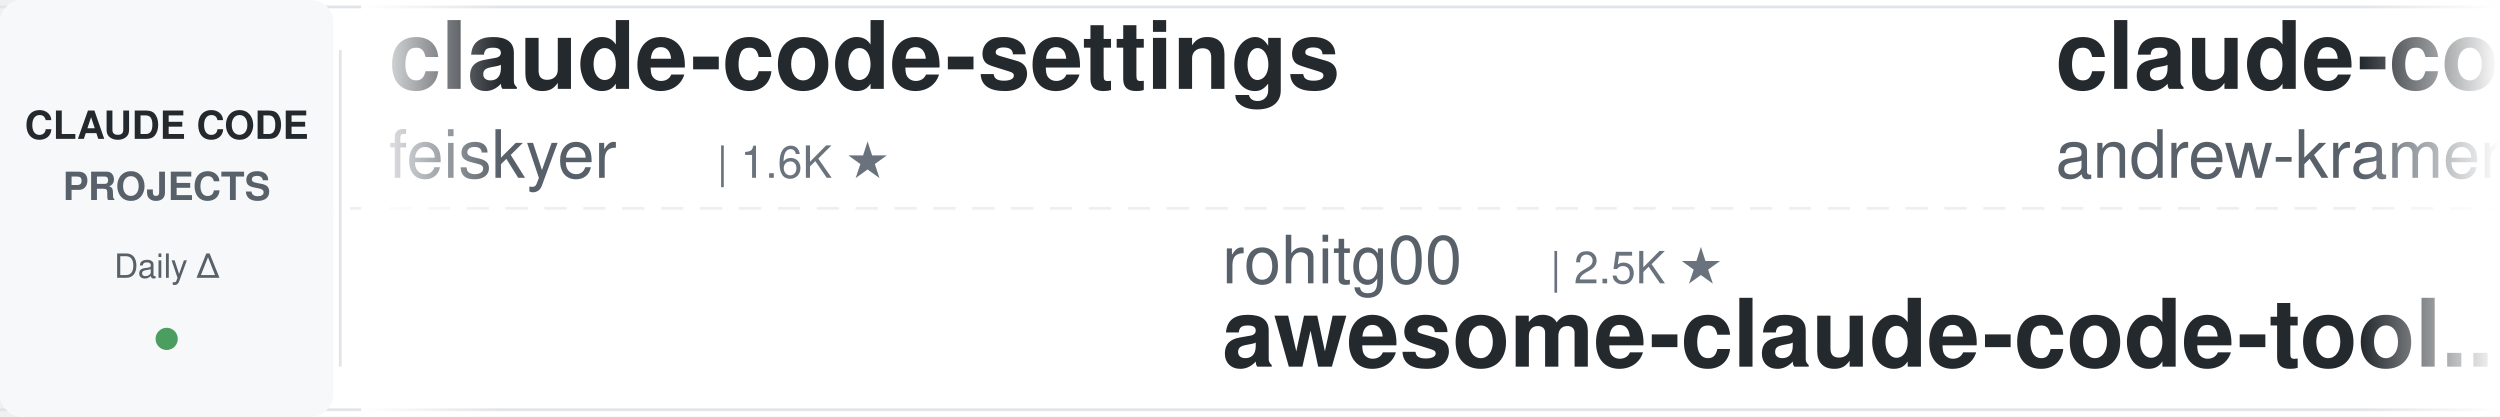
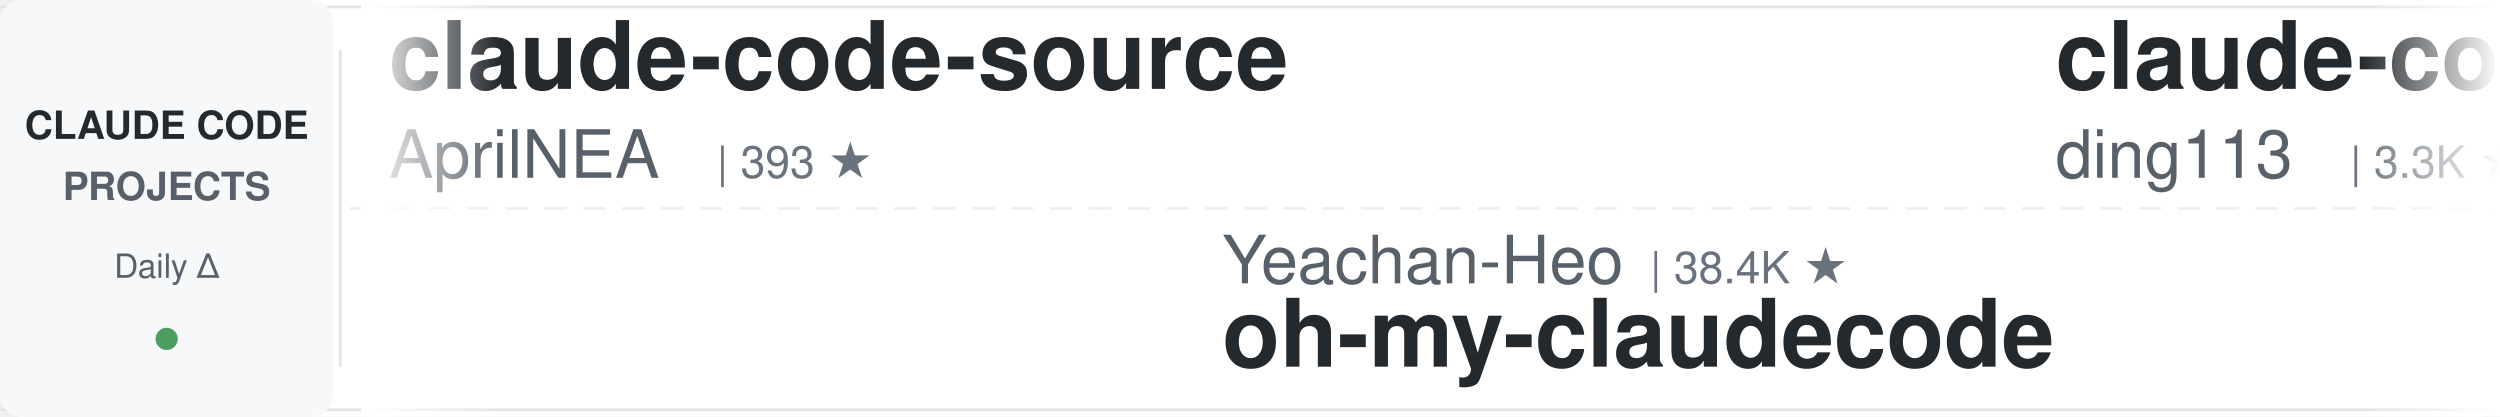
<svg xmlns="http://www.w3.org/2000/svg" width="900" height="150">
  <defs>
    <linearGradient id="leftFade" x1="0%" y1="0%" x2="100%" y2="0%">
      <stop offset="0%" style="stop-color:#ffffff;stop-opacity:1" />
      <stop offset="100%" style="stop-color:#ffffff;stop-opacity:0" />
    </linearGradient>
    <linearGradient id="rightFade" x1="0%" y1="0%" x2="100%" y2="0%">
      <stop offset="0%" style="stop-color:#ffffff;stop-opacity:0" />
      <stop offset="100%" style="stop-color:#ffffff;stop-opacity:1" />
    </linearGradient>
  </defs>
  <rect width="900" height="150" fill="#ffffff" rx="8" />
  <rect x="0" y="2" width="900" height="1" fill="#e1e4e8" />
  <rect x="0" y="147" width="900" height="1" fill="#e1e4e8" />
  <line x1="0" y1="75" x2="900" y2="75" stroke="#e1e4e8" stroke-width="1" stroke-dasharray="8 6" opacity="0.6" />
  <rect x="0" y="0" width="120" height="150" fill="#f6f8fa" rx="8" />
  <text x="60" y="50" font-family="-apple-system, BlinkMacSystemFont, 'Segoe UI', Helvetica, Arial, sans-serif" font-size="14" font-weight="600" fill="#24292e" text-anchor="middle">CLAUDE CODE</text>
  <text x="60" y="72" font-family="-apple-system, BlinkMacSystemFont, 'Segoe UI', Helvetica, Arial, sans-serif" font-size="14" font-weight="600" fill="#586069" text-anchor="middle">PROJECTS</text>
  <text x="60" y="100" font-family="-apple-system, BlinkMacSystemFont, 'Segoe UI', Helvetica, Arial, sans-serif" font-size="12" font-weight="500" fill="#586069" text-anchor="middle">Daily Δ</text>
  <circle cx="60" cy="122" r="4" fill="#22863a" opacity="0.8" />
  <rect x="122" y="18" width="1" height="114" fill="#e1e4e8" />
  <clipPath id="tickerClip">
    <rect x="130" y="0" width="770" height="150" />
  </clipPath>
  <g clip-path="url(#tickerClip)">
    <g id="tickerItems">
      <animateTransform attributeName="transform" attributeType="XML" type="translate" from="0 0" to="-3000 0" dur="54s" repeatCount="indefinite" />
      <g transform="translate(0, 0)">
-         <text x="140" y="32" font-family="-apple-system, BlinkMacSystemFont, 'Segoe UI', Helvetica, Arial, sans-serif" font-size="34" font-weight="600" fill="#24292e">claude-code-settings</text>
-         <text x="140" y="64" font-family="-apple-system, BlinkMacSystemFont, 'Segoe UI', Helvetica, Arial, sans-serif" font-size="24" font-weight="400" fill="#586069">feiskyer</text>
-         <text x="258" y="64" font-family="-apple-system, BlinkMacSystemFont, 'Segoe UI', Helvetica, Arial, sans-serif" font-size="16" font-weight="500" fill="#6a737d">| 1.6K ★</text>
+         <text x="140" y="32" font-family="-apple-system, BlinkMacSystemFont, 'Segoe UI', Helvetica, Arial, sans-serif" font-size="34" font-weight="600" fill="#24292e">claude-code-source</text>
+         <text x="140" y="64" font-family="-apple-system, BlinkMacSystemFont, 'Segoe UI', Helvetica, Arial, sans-serif" font-size="24" font-weight="400" fill="#586069">AprilNEA</text>
+         <text x="258" y="64" font-family="-apple-system, BlinkMacSystemFont, 'Segoe UI', Helvetica, Arial, sans-serif" font-size="16" font-weight="500" fill="#6a737d">| 393 ★</text>
      </g>
      <g transform="translate(300, 0)">
-         <text x="140" y="102" font-family="-apple-system, BlinkMacSystemFont, 'Segoe UI', Helvetica, Arial, sans-serif" font-size="24" font-weight="400" fill="#586069">rohitg00</text>
-         <text x="258" y="102" font-family="-apple-system, BlinkMacSystemFont, 'Segoe UI', Helvetica, Arial, sans-serif" font-size="16" font-weight="500" fill="#6a737d">| 2.5K ★</text>
-         <text x="140" y="132" font-family="-apple-system, BlinkMacSystemFont, 'Segoe UI', Helvetica, Arial, sans-serif" font-size="34" font-weight="600" fill="#24292e">awesome-claude-code-tool...</text>
+         <text x="140" y="102" font-family="-apple-system, BlinkMacSystemFont, 'Segoe UI', Helvetica, Arial, sans-serif" font-size="24" font-weight="400" fill="#586069">Yeachan-Heo</text>
+         <text x="294" y="102" font-family="-apple-system, BlinkMacSystemFont, 'Segoe UI', Helvetica, Arial, sans-serif" font-size="16" font-weight="500" fill="#6a737d">| 38.4K ★</text>
+         <text x="140" y="132" font-family="-apple-system, BlinkMacSystemFont, 'Segoe UI', Helvetica, Arial, sans-serif" font-size="34" font-weight="600" fill="#24292e">oh-my-claudecode</text>
      </g>
      <g transform="translate(600, 0)">
-         <text x="140" y="32" font-family="-apple-system, BlinkMacSystemFont, 'Segoe UI', Helvetica, Arial, sans-serif" font-size="34" font-weight="600" fill="#24292e">claude-code-source-build</text>
-         <text x="140" y="64" font-family="-apple-system, BlinkMacSystemFont, 'Segoe UI', Helvetica, Arial, sans-serif" font-size="24" font-weight="400" fill="#586069">andrew-kramer-inno</text>
-         <text x="378" y="64" font-family="-apple-system, BlinkMacSystemFont, 'Segoe UI', Helvetica, Arial, sans-serif" font-size="16" font-weight="500" fill="#6a737d">| 593 ★</text>
+         <text x="140" y="32" font-family="-apple-system, BlinkMacSystemFont, 'Segoe UI', Helvetica, Arial, sans-serif" font-size="34" font-weight="600" fill="#24292e">claude-code-hub</text>
+         <text x="140" y="64" font-family="-apple-system, BlinkMacSystemFont, 'Segoe UI', Helvetica, Arial, sans-serif" font-size="24" font-weight="400" fill="#586069">ding113</text>
+         <text x="246" y="64" font-family="-apple-system, BlinkMacSystemFont, 'Segoe UI', Helvetica, Arial, sans-serif" font-size="16" font-weight="500" fill="#6a737d">| 3.3K ★</text>
      </g>
      <g transform="translate(900, 0)">
-         <text x="140" y="102" font-family="-apple-system, BlinkMacSystemFont, 'Segoe UI', Helvetica, Arial, sans-serif" font-size="24" font-weight="400" fill="#586069">anthropics</text>
-         <text x="282" y="102" font-family="-apple-system, BlinkMacSystemFont, 'Segoe UI', Helvetica, Arial, sans-serif" font-size="16" font-weight="500" fill="#6a737d">| 8.5K ★</text>
-         <text x="140" y="132" font-family="-apple-system, BlinkMacSystemFont, 'Segoe UI', Helvetica, Arial, sans-serif" font-size="34" font-weight="600" fill="#24292e">claude-code-action</text>
+         <text x="140" y="102" font-family="-apple-system, BlinkMacSystemFont, 'Segoe UI', Helvetica, Arial, sans-serif" font-size="24" font-weight="400" fill="#586069">1rgs</text>
+         <text x="210" y="102" font-family="-apple-system, BlinkMacSystemFont, 'Segoe UI', Helvetica, Arial, sans-serif" font-size="16" font-weight="500" fill="#6a737d">| 3.7K ★</text>
+         <text x="140" y="132" font-family="-apple-system, BlinkMacSystemFont, 'Segoe UI', Helvetica, Arial, sans-serif" font-size="34" font-weight="600" fill="#24292e">claude-code-proxy</text>
      </g>
      <g transform="translate(1200, 0)">
-         <text x="140" y="32" font-family="-apple-system, BlinkMacSystemFont, 'Segoe UI', Helvetica, Arial, sans-serif" font-size="34" font-weight="600" fill="#24292e">Claude-Code-Game-Studios</text>
-         <text x="140" y="64" font-family="-apple-system, BlinkMacSystemFont, 'Segoe UI', Helvetica, Arial, sans-serif" font-size="24" font-weight="400" fill="#586069">Donchitos</text>
-         <text x="270" y="64" font-family="-apple-system, BlinkMacSystemFont, 'Segoe UI', Helvetica, Arial, sans-serif" font-size="16" font-weight="500" fill="#6a737d">| 23.7K ★</text>
+         <text x="140" y="32" font-family="-apple-system, BlinkMacSystemFont, 'Segoe UI', Helvetica, Arial, sans-serif" font-size="34" font-weight="600" fill="#24292e">awesome-claude-code-tool...</text>
+         <text x="140" y="64" font-family="-apple-system, BlinkMacSystemFont, 'Segoe UI', Helvetica, Arial, sans-serif" font-size="24" font-weight="400" fill="#586069">rohitg00</text>
+         <text x="258" y="64" font-family="-apple-system, BlinkMacSystemFont, 'Segoe UI', Helvetica, Arial, sans-serif" font-size="16" font-weight="500" fill="#6a737d">| 2.5K ★</text>
      </g>
      <g transform="translate(1500, 0)">
-         <text x="140" y="102" font-family="-apple-system, BlinkMacSystemFont, 'Segoe UI', Helvetica, Arial, sans-serif" font-size="24" font-weight="400" fill="#586069">liuup</text>
-         <text x="222" y="102" font-family="-apple-system, BlinkMacSystemFont, 'Segoe UI', Helvetica, Arial, sans-serif" font-size="16" font-weight="500" fill="#6a737d">| 3.7K ★</text>
-         <text x="140" y="132" font-family="-apple-system, BlinkMacSystemFont, 'Segoe UI', Helvetica, Arial, sans-serif" font-size="34" font-weight="600" fill="#24292e">claude-code-analysis</text>
+         <text x="140" y="102" font-family="-apple-system, BlinkMacSystemFont, 'Segoe UI', Helvetica, Arial, sans-serif" font-size="24" font-weight="400" fill="#586069">feiskyer</text>
+         <text x="258" y="102" font-family="-apple-system, BlinkMacSystemFont, 'Segoe UI', Helvetica, Arial, sans-serif" font-size="16" font-weight="500" fill="#6a737d">| 1.6K ★</text>
+         <text x="140" y="132" font-family="-apple-system, BlinkMacSystemFont, 'Segoe UI', Helvetica, Arial, sans-serif" font-size="34" font-weight="600" fill="#24292e">claude-code-settings</text>
      </g>
      <g transform="translate(1800, 0)">
-         <text x="140" y="32" font-family="-apple-system, BlinkMacSystemFont, 'Segoe UI', Helvetica, Arial, sans-serif" font-size="34" font-weight="600" fill="#24292e">Auto-claude-code-researc...</text>
-         <text x="140" y="64" font-family="-apple-system, BlinkMacSystemFont, 'Segoe UI', Helvetica, Arial, sans-serif" font-size="24" font-weight="400" fill="#586069">wanshuiyin</text>
-         <text x="282" y="64" font-family="-apple-system, BlinkMacSystemFont, 'Segoe UI', Helvetica, Arial, sans-serif" font-size="16" font-weight="500" fill="#6a737d">| 14.3K ★</text>
+         <text x="140" y="32" font-family="-apple-system, BlinkMacSystemFont, 'Segoe UI', Helvetica, Arial, sans-serif" font-size="34" font-weight="600" fill="#24292e">claude-code-proxy</text>
+         <text x="140" y="64" font-family="-apple-system, BlinkMacSystemFont, 'Segoe UI', Helvetica, Arial, sans-serif" font-size="24" font-weight="400" fill="#586069">fuergaosi233</text>
+         <text x="306" y="64" font-family="-apple-system, BlinkMacSystemFont, 'Segoe UI', Helvetica, Arial, sans-serif" font-size="16" font-weight="500" fill="#6a737d">| 2.8K ★</text>
      </g>
      <g transform="translate(2100, 0)">
-         <text x="140" y="102" font-family="-apple-system, BlinkMacSystemFont, 'Segoe UI', Helvetica, Arial, sans-serif" font-size="24" font-weight="400" fill="#586069">pedrohcgs</text>
-         <text x="270" y="102" font-family="-apple-system, BlinkMacSystemFont, 'Segoe UI', Helvetica, Arial, sans-serif" font-size="16" font-weight="500" fill="#6a737d">| 1.4K ★</text>
-         <text x="140" y="132" font-family="-apple-system, BlinkMacSystemFont, 'Segoe UI', Helvetica, Arial, sans-serif" font-size="34" font-weight="600" fill="#24292e">claude-code-my-workflow</text>
+         <text x="140" y="102" font-family="-apple-system, BlinkMacSystemFont, 'Segoe UI', Helvetica, Arial, sans-serif" font-size="24" font-weight="400" fill="#586069">https-deeplearning-ai</text>
+         <text x="414" y="102" font-family="-apple-system, BlinkMacSystemFont, 'Segoe UI', Helvetica, Arial, sans-serif" font-size="16" font-weight="500" fill="#6a737d">| 538 ★</text>
+         <text x="140" y="132" font-family="-apple-system, BlinkMacSystemFont, 'Segoe UI', Helvetica, Arial, sans-serif" font-size="34" font-weight="600" fill="#24292e">sc-claude-code-files</text>
      </g>
      <g transform="translate(2400, 0)">
-         <text x="140" y="32" font-family="-apple-system, BlinkMacSystemFont, 'Segoe UI', Helvetica, Arial, sans-serif" font-size="34" font-weight="600" fill="#24292e">claude-code-best-practic...</text>
-         <text x="140" y="64" font-family="-apple-system, BlinkMacSystemFont, 'Segoe UI', Helvetica, Arial, sans-serif" font-size="24" font-weight="400" fill="#586069">shanraisshan</text>
-         <text x="306" y="64" font-family="-apple-system, BlinkMacSystemFont, 'Segoe UI', Helvetica, Arial, sans-serif" font-size="16" font-weight="500" fill="#6a737d">| 64.1K ★</text>
+         <text x="140" y="32" font-family="-apple-system, BlinkMacSystemFont, 'Segoe UI', Helvetica, Arial, sans-serif" font-size="34" font-weight="600" fill="#24292e">claude-code-my-workflow</text>
+         <text x="140" y="64" font-family="-apple-system, BlinkMacSystemFont, 'Segoe UI', Helvetica, Arial, sans-serif" font-size="24" font-weight="400" fill="#586069">pedrohcgs</text>
+         <text x="270" y="64" font-family="-apple-system, BlinkMacSystemFont, 'Segoe UI', Helvetica, Arial, sans-serif" font-size="16" font-weight="500" fill="#6a737d">| 1.4K ★</text>
      </g>
      <g transform="translate(2700, 0)">
-         <text x="140" y="102" font-family="-apple-system, BlinkMacSystemFont, 'Segoe UI', Helvetica, Arial, sans-serif" font-size="24" font-weight="400" fill="#586069">Pimzino</text>
-         <text x="246" y="102" font-family="-apple-system, BlinkMacSystemFont, 'Segoe UI', Helvetica, Arial, sans-serif" font-size="16" font-weight="500" fill="#6a737d">| 3.8K ★</text>
-         <text x="140" y="132" font-family="-apple-system, BlinkMacSystemFont, 'Segoe UI', Helvetica, Arial, sans-serif" font-size="34" font-weight="600" fill="#24292e">claude-code-spec-workflo...</text>
+         <text x="140" y="102" font-family="-apple-system, BlinkMacSystemFont, 'Segoe UI', Helvetica, Arial, sans-serif" font-size="24" font-weight="400" fill="#586069">disler</text>
+         <text x="234" y="102" font-family="-apple-system, BlinkMacSystemFont, 'Segoe UI', Helvetica, Arial, sans-serif" font-size="16" font-weight="500" fill="#6a737d">| 3.9K ★</text>
+         <text x="140" y="132" font-family="-apple-system, BlinkMacSystemFont, 'Segoe UI', Helvetica, Arial, sans-serif" font-size="34" font-weight="600" fill="#24292e">claude-code-hooks-master...</text>
      </g>
      <g transform="translate(3000, 0)">
-         <text x="140" y="32" font-family="-apple-system, BlinkMacSystemFont, 'Segoe UI', Helvetica, Arial, sans-serif" font-size="34" font-weight="600" fill="#24292e">claude-code-settings</text>
-         <text x="140" y="64" font-family="-apple-system, BlinkMacSystemFont, 'Segoe UI', Helvetica, Arial, sans-serif" font-size="24" font-weight="400" fill="#586069">feiskyer</text>
-         <text x="258" y="64" font-family="-apple-system, BlinkMacSystemFont, 'Segoe UI', Helvetica, Arial, sans-serif" font-size="16" font-weight="500" fill="#6a737d">| 1.6K ★</text>
+         <text x="140" y="32" font-family="-apple-system, BlinkMacSystemFont, 'Segoe UI', Helvetica, Arial, sans-serif" font-size="34" font-weight="600" fill="#24292e">claude-code-source</text>
+         <text x="140" y="64" font-family="-apple-system, BlinkMacSystemFont, 'Segoe UI', Helvetica, Arial, sans-serif" font-size="24" font-weight="400" fill="#586069">AprilNEA</text>
+         <text x="258" y="64" font-family="-apple-system, BlinkMacSystemFont, 'Segoe UI', Helvetica, Arial, sans-serif" font-size="16" font-weight="500" fill="#6a737d">| 393 ★</text>
      </g>
      <g transform="translate(3300, 0)">
-         <text x="140" y="102" font-family="-apple-system, BlinkMacSystemFont, 'Segoe UI', Helvetica, Arial, sans-serif" font-size="24" font-weight="400" fill="#586069">rohitg00</text>
-         <text x="258" y="102" font-family="-apple-system, BlinkMacSystemFont, 'Segoe UI', Helvetica, Arial, sans-serif" font-size="16" font-weight="500" fill="#6a737d">| 2.5K ★</text>
-         <text x="140" y="132" font-family="-apple-system, BlinkMacSystemFont, 'Segoe UI', Helvetica, Arial, sans-serif" font-size="34" font-weight="600" fill="#24292e">awesome-claude-code-tool...</text>
+         <text x="140" y="102" font-family="-apple-system, BlinkMacSystemFont, 'Segoe UI', Helvetica, Arial, sans-serif" font-size="24" font-weight="400" fill="#586069">Yeachan-Heo</text>
+         <text x="294" y="102" font-family="-apple-system, BlinkMacSystemFont, 'Segoe UI', Helvetica, Arial, sans-serif" font-size="16" font-weight="500" fill="#6a737d">| 38.4K ★</text>
+         <text x="140" y="132" font-family="-apple-system, BlinkMacSystemFont, 'Segoe UI', Helvetica, Arial, sans-serif" font-size="34" font-weight="600" fill="#24292e">oh-my-claudecode</text>
      </g>
      <g transform="translate(3600, 0)">
-         <text x="140" y="32" font-family="-apple-system, BlinkMacSystemFont, 'Segoe UI', Helvetica, Arial, sans-serif" font-size="34" font-weight="600" fill="#24292e">claude-code-source-build</text>
-         <text x="140" y="64" font-family="-apple-system, BlinkMacSystemFont, 'Segoe UI', Helvetica, Arial, sans-serif" font-size="24" font-weight="400" fill="#586069">andrew-kramer-inno</text>
-         <text x="378" y="64" font-family="-apple-system, BlinkMacSystemFont, 'Segoe UI', Helvetica, Arial, sans-serif" font-size="16" font-weight="500" fill="#6a737d">| 593 ★</text>
+         <text x="140" y="32" font-family="-apple-system, BlinkMacSystemFont, 'Segoe UI', Helvetica, Arial, sans-serif" font-size="34" font-weight="600" fill="#24292e">claude-code-hub</text>
+         <text x="140" y="64" font-family="-apple-system, BlinkMacSystemFont, 'Segoe UI', Helvetica, Arial, sans-serif" font-size="24" font-weight="400" fill="#586069">ding113</text>
+         <text x="246" y="64" font-family="-apple-system, BlinkMacSystemFont, 'Segoe UI', Helvetica, Arial, sans-serif" font-size="16" font-weight="500" fill="#6a737d">| 3.3K ★</text>
      </g>
      <g transform="translate(3900, 0)">
-         <text x="140" y="102" font-family="-apple-system, BlinkMacSystemFont, 'Segoe UI', Helvetica, Arial, sans-serif" font-size="24" font-weight="400" fill="#586069">anthropics</text>
-         <text x="282" y="102" font-family="-apple-system, BlinkMacSystemFont, 'Segoe UI', Helvetica, Arial, sans-serif" font-size="16" font-weight="500" fill="#6a737d">| 8.5K ★</text>
-         <text x="140" y="132" font-family="-apple-system, BlinkMacSystemFont, 'Segoe UI', Helvetica, Arial, sans-serif" font-size="34" font-weight="600" fill="#24292e">claude-code-action</text>
+         <text x="140" y="102" font-family="-apple-system, BlinkMacSystemFont, 'Segoe UI', Helvetica, Arial, sans-serif" font-size="24" font-weight="400" fill="#586069">1rgs</text>
+         <text x="210" y="102" font-family="-apple-system, BlinkMacSystemFont, 'Segoe UI', Helvetica, Arial, sans-serif" font-size="16" font-weight="500" fill="#6a737d">| 3.7K ★</text>
+         <text x="140" y="132" font-family="-apple-system, BlinkMacSystemFont, 'Segoe UI', Helvetica, Arial, sans-serif" font-size="34" font-weight="600" fill="#24292e">claude-code-proxy</text>
      </g>
    </g>
  </g>
  <rect x="130" y="0" width="50" height="150" fill="url(#leftFade)" />
  <rect x="850" y="0" width="50" height="150" fill="url(#rightFade)" />
</svg>
